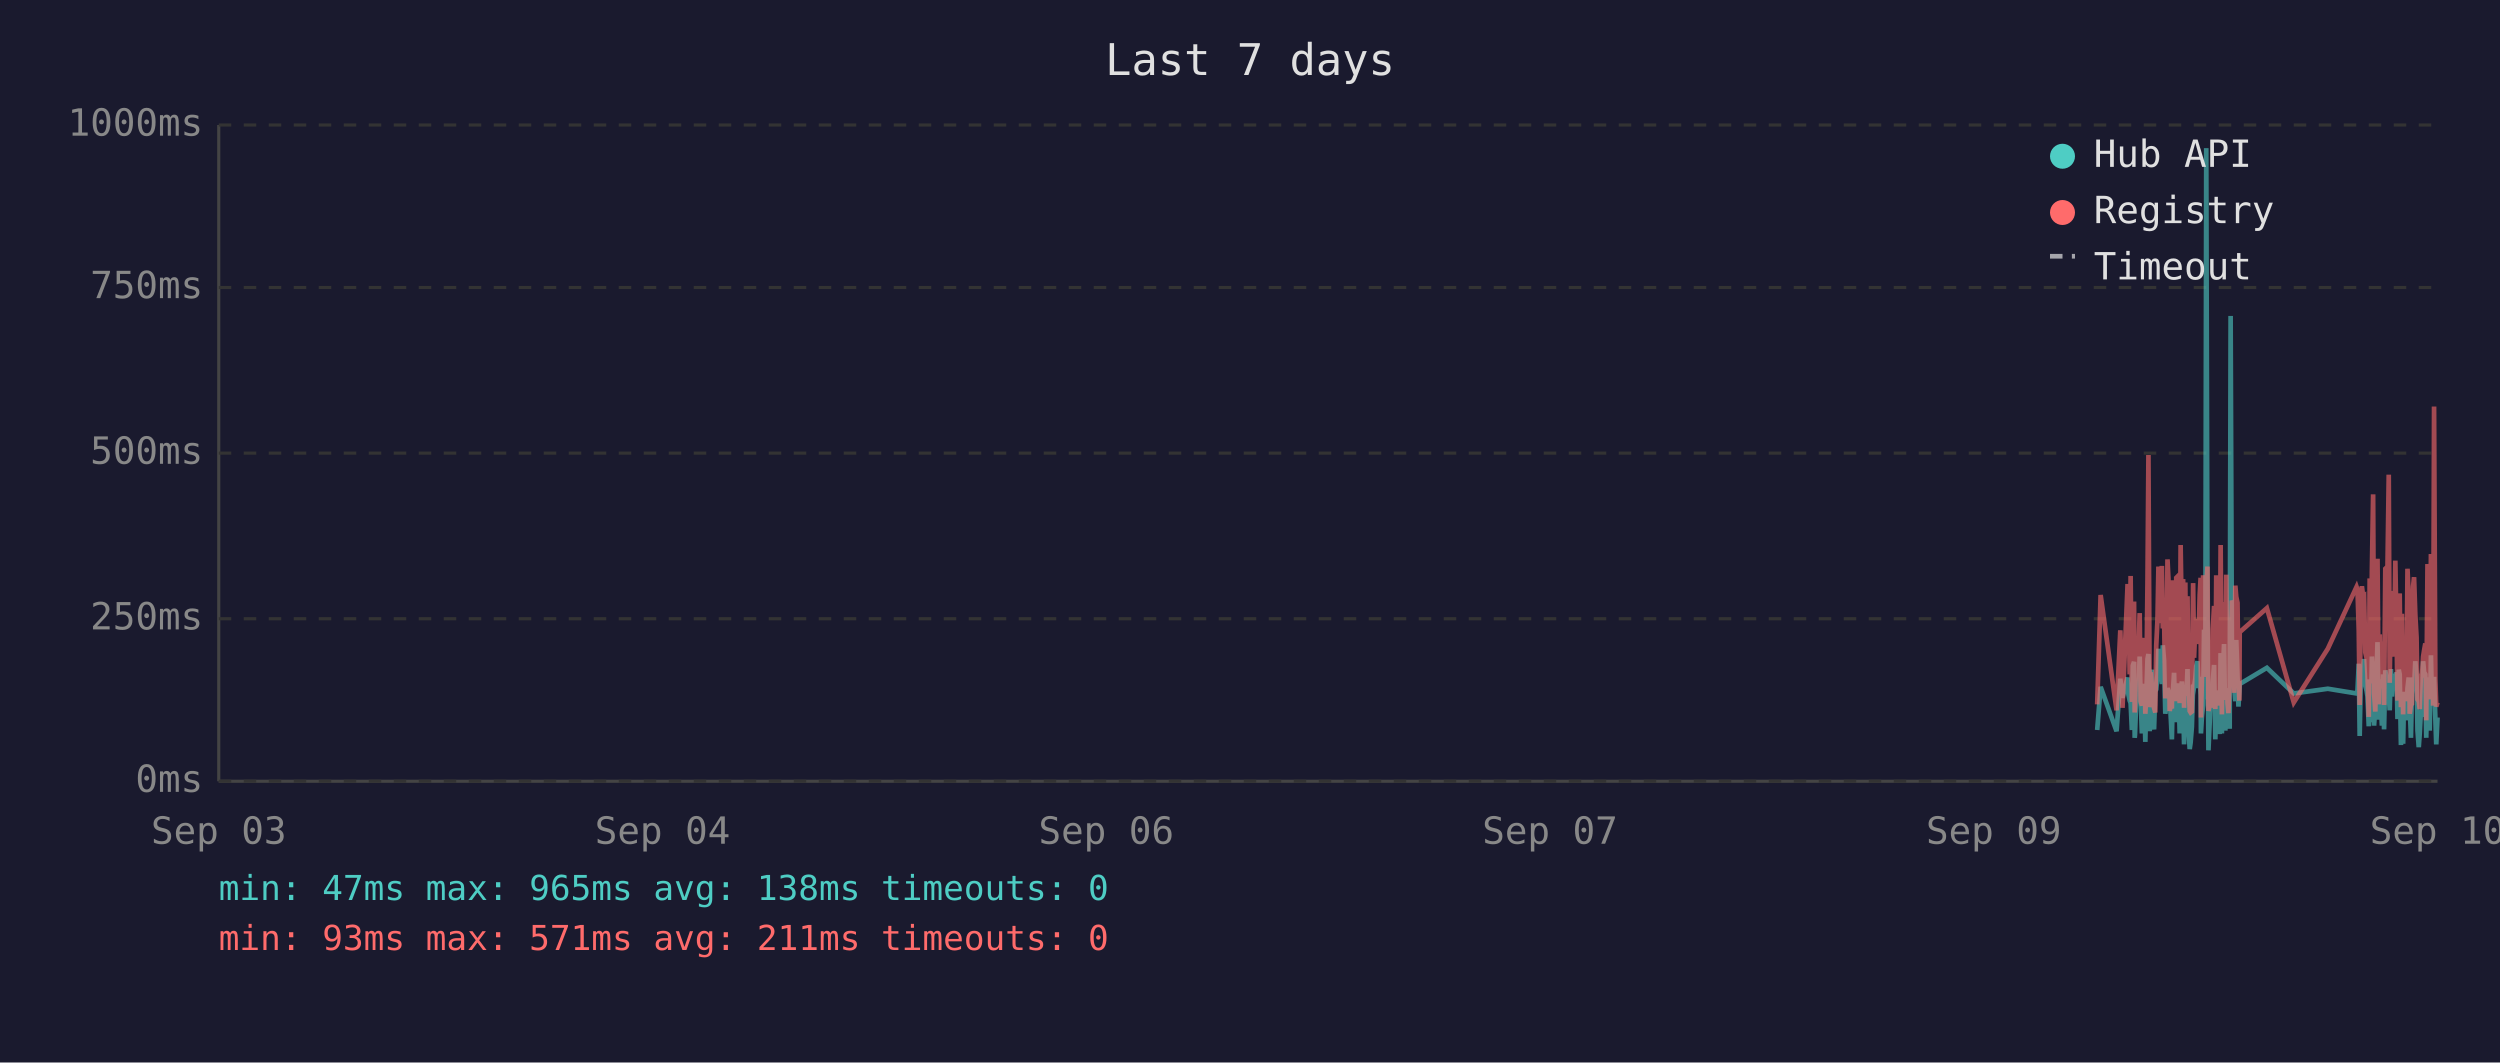
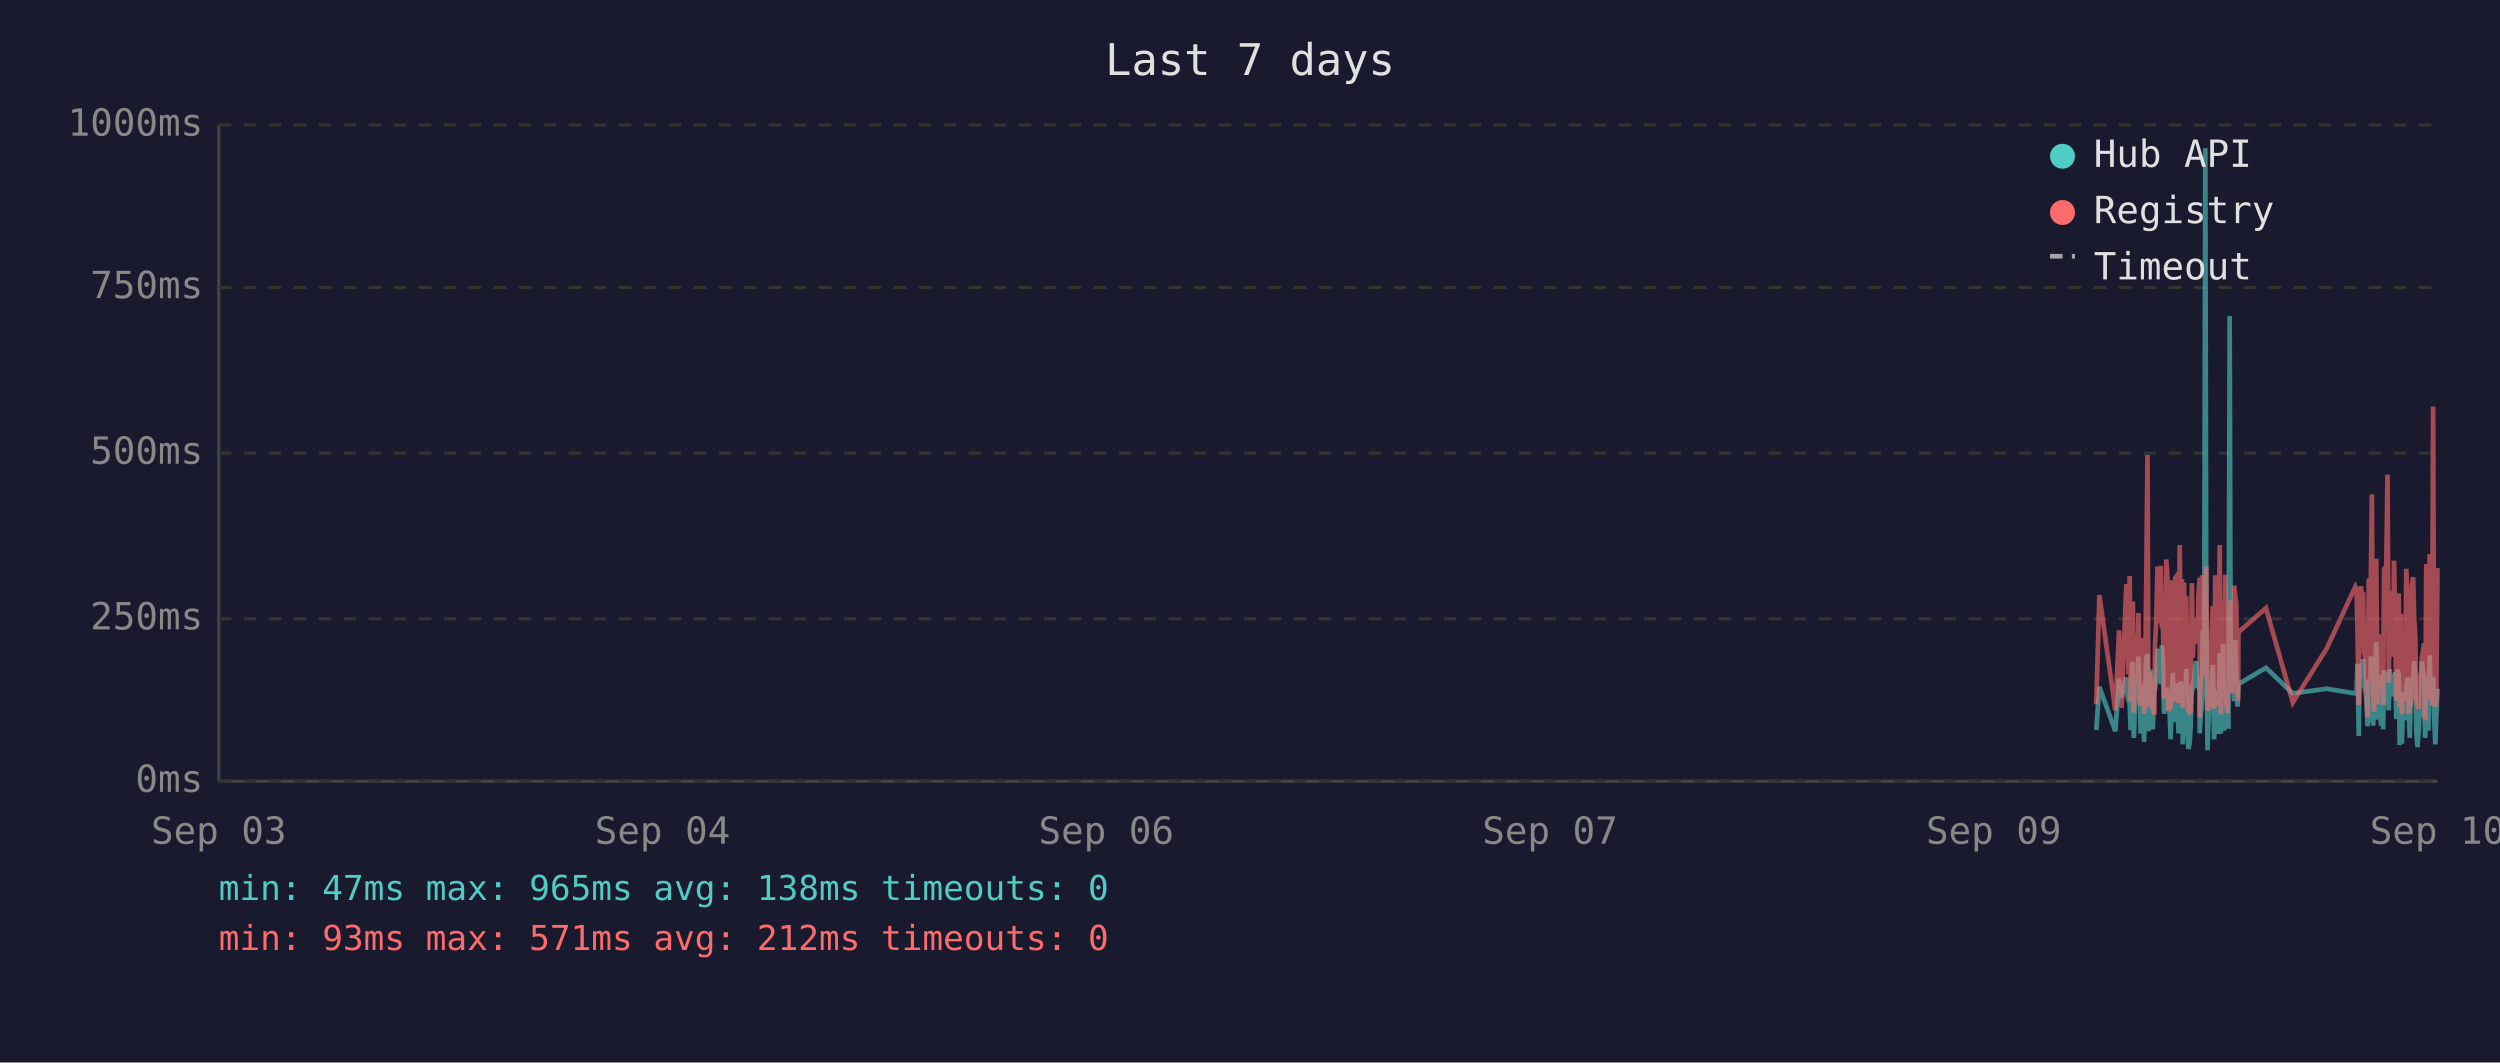
<svg xmlns="http://www.w3.org/2000/svg" viewBox="0 0 800 340" font-family="monospace" font-size="12">
  <rect width="800" height="340" fill="#1a1a2e" />
  <text x="400" y="24" fill="#e0e0e0" font-size="14" text-anchor="middle">Last 7 days</text>
  <line x1="70" y1="40" x2="70" y2="250" stroke="#444" stroke-width="1" />
  <line x1="70" y1="250" x2="780" y2="250" stroke="#444" stroke-width="1" />
  <line x1="70" y1="250" x2="780" y2="250" stroke="#333" stroke-width="1" stroke-dasharray="4" />
  <text x="65" y="250" fill="#888" text-anchor="end" dominant-baseline="middle">0ms</text>
  <line x1="70" y1="198" x2="780" y2="198" stroke="#333" stroke-width="1" stroke-dasharray="4" />
  <text x="65" y="198" fill="#888" text-anchor="end" dominant-baseline="middle">250ms</text>
  <line x1="70" y1="145" x2="780" y2="145" stroke="#333" stroke-width="1" stroke-dasharray="4" />
  <text x="65" y="145" fill="#888" text-anchor="end" dominant-baseline="middle">500ms</text>
  <line x1="70" y1="92" x2="780" y2="92" stroke="#333" stroke-width="1" stroke-dasharray="4" />
  <text x="65" y="92" fill="#888" text-anchor="end" dominant-baseline="middle">750ms</text>
  <line x1="70" y1="40" x2="780" y2="40" stroke="#333" stroke-width="1" stroke-dasharray="4" />
  <text x="65" y="40" fill="#888" text-anchor="end" dominant-baseline="middle">1000ms</text>
  <text x="70" y="270" fill="#888" text-anchor="middle">Sep 03</text>
  <text x="212" y="270" fill="#888" text-anchor="middle">Sep 04</text>
  <text x="354" y="270" fill="#888" text-anchor="middle">Sep 06</text>
  <text x="496" y="270" fill="#888" text-anchor="middle">Sep 07</text>
  <text x="638" y="270" fill="#888" text-anchor="middle">Sep 09</text>
  <text x="780" y="270" fill="#888" text-anchor="middle">Sep 10</text>
-   <polyline points="671.1,233.6 672.2,219.8 677.3,234.0 678.5,217.2 679.2,223.3 680.8,216.8 681.1,222.3 681.5,224.2 681.8,225.0 682.2,233.6 682.5,213.0 682.9,211.8 683.1,236.1 683.2,235.1 683.6,223.8 684.0,221.2 684.3,222.3 684.7,210.1 685.0,223.3 685.4,234.7 685.7,220.6 686.1,218.9 686.5,237.4 686.8,223.1 687.2,210.9 687.5,209.3 687.9,234.0 688.2,217.0 688.6,214.3 688.9,230.9 689.3,233.4 689.7,220.6 689.7,221.2 690.0,220.6 690.4,215.8 690.7,207.6 691.1,216.6 691.4,213.9 691.8,218.9 692.1,206.5 692.5,211.4 692.9,228.4 693.2,226.1 693.6,220.2 693.9,221.2 694.3,221.9 694.6,228.8 695.0,236.6 695.3,221.9 695.7,215.3 696.1,231.1 696.4,221.9 696.8,221.2 697.1,218.7 697.5,234.7 697.8,221.2 698.2,218.1 698.6,223.1 698.9,238.2 699.3,220.8 699.6,224.8 700.0,214.1 700.3,232.6 700.7,239.7 701.0,237.6 701.4,232.6 701.8,219.1 702.1,219.8 702.5,217.2 702.8,213.2 703.2,211.6 703.5,220.2 703.9,216.6 704.2,222.5 704.3,234.7 704.6,229.4 705.0,225.6 705.3,201.5 705.7,223.8 706.0,47.4 706.4,196.0 706.7,240.1 707.1,231.1 707.4,221.0 707.8,225.0 708.1,217.9 708.5,212.8 708.9,236.6 709.2,222.7 709.6,222.9 709.9,221.0 710.3,234.9 710.6,209.0 711.0,234.7 711.4,213.5 711.7,206.1 712.1,233.8 712.4,220.2 712.8,230.7 713.1,223.8 713.5,233.2 713.8,101.1 714.2,207.2 714.6,217.9 714.9,218.9 715.3,224.4 715.6,204.8 716.0,216.6 716.3,226.1 716.6,221.2 716.7,218.9 725.4,213.7 734.0,221.9 744.9,220.4 754.1,221.9 754.4,221.0 754.8,212.4 755.1,235.5 755.5,214.1 755.8,215.3 756.2,214.3 756.5,210.9 756.9,219.5 757.3,221.0 757.6,222.9 758.0,232.4 758.3,217.4 758.7,231.1 759.0,210.1 759.4,216.0 759.7,232.2 760.1,226.1 760.5,216.2 760.8,205.5 761.2,230.3 761.5,217.4 761.9,224.4 762.2,232.2 762.6,215.8 762.9,233.4 763.3,214.5 764.0,219.3 764.4,221.9 764.7,227.3 765.1,214.1 765.4,222.9 765.8,215.6 766.1,218.3 766.5,220.0 766.9,215.1 767.2,230.1 767.6,214.3 767.9,215.8 768.3,238.4 768.6,223.8 769.0,238.0 769.3,222.1 769.7,222.1 770.0,230.5 770.4,220.2 770.8,216.8 771.1,225.6 771.5,236.1 771.8,221.9 772.2,216.8 772.5,220.6 772.9,211.6 773.3,216.6 773.6,233.8 774.0,239.1 774.3,234.9 774.7,227.3 775.0,229.4 775.4,211.6 775.7,215.1 776.1,215.8 776.4,236.1 776.4,235.3 776.8,221.7 777.2,216.8 777.5,233.8 777.9,209.7 778.2,223.8 778.6,222.7 778.9,216.6 779.3,229.4 779.6,238.2 780.0,229.6" fill="none" stroke="#4ecdc4" stroke-width="1.5" opacity="0.6" />
-   <polyline points="671.1,225.4 672.2,190.4 677.3,227.3 678.5,201.7 679.2,226.5 680.8,187.6 681.1,187.6 681.5,215.8 681.8,184.3 682.2,224.6 682.5,206.3 682.9,192.5 683.1,228.0 683.2,225.8 683.6,209.0 684.0,204.0 684.3,209.0 684.7,196.2 685.0,224.4 685.4,225.8 685.7,206.1 686.1,204.2 686.5,228.4 686.8,222.3 687.2,186.0 687.5,145.6 687.9,226.3 688.2,215.1 688.6,226.3 688.9,224.2 689.3,226.5 689.7,228.0 689.7,228.0 690.0,206.5 690.4,198.1 690.7,181.3 691.1,193.1 691.4,199.4 691.8,181.1 692.1,201.1 692.5,196.7 692.9,223.5 693.2,214.9 693.6,179.0 693.9,185.3 694.3,227.5 694.6,225.8 695.0,226.7 695.3,185.7 695.7,209.5 696.1,224.4 696.4,184.9 696.8,184.5 697.1,206.3 697.5,225.0 697.8,174.4 698.2,200.7 698.6,185.3 698.9,226.5 699.3,186.4 699.6,222.7 700.0,190.8 700.3,216.6 700.7,227.5 701.0,228.0 701.4,227.7 701.8,186.6 702.1,210.5 702.5,200.2 702.8,200.4 703.2,198.1 703.5,206.1 703.9,190.4 704.2,184.9 704.3,229.6 704.6,217.7 705.0,184.1 705.3,188.3 705.7,216.6 706.0,187.8 706.4,181.3 706.7,227.5 707.1,225.6 707.4,207.4 707.8,226.5 708.1,201.3 708.5,193.9 708.9,226.9 709.2,184.1 709.6,209.0 709.9,185.5 710.3,225.8 710.6,174.4 711.0,228.6 711.4,192.7 711.7,197.5 712.1,224.0 712.4,183.9 712.8,225.0 713.1,228.2 713.5,216.0 713.8,209.9 714.2,192.2 714.6,193.3 714.9,221.7 715.3,187.4 715.6,191.0 716.0,192.9 716.3,217.2 716.6,224.2 716.7,202.3 725.4,194.6 734.0,224.8 744.9,207.6 754.1,187.8 754.4,188.7 754.8,201.7 755.1,225.6 755.5,191.0 755.8,187.6 756.2,190.8 756.5,190.6 756.9,208.8 757.3,210.5 757.6,216.0 758.0,229.4 758.3,185.1 758.7,218.7 759.0,182.8 759.4,158.2 759.7,221.7 760.1,227.7 760.5,191.8 760.8,178.8 761.2,225.4 761.5,203.0 761.9,219.5 762.2,219.3 762.6,205.3 762.9,225.6 763.3,182.0 764.0,181.3 764.4,151.9 764.7,218.5 765.1,189.1 765.4,208.0 765.8,207.4 766.1,210.1 766.5,179.4 766.9,202.1 767.2,224.2 767.6,194.3 767.9,189.9 768.3,226.3 768.6,196.4 769.0,228.6 769.3,206.5 769.7,217.4 770.0,224.4 770.4,182.0 770.8,191.4 771.1,228.4 771.5,225.4 771.8,225.2 772.2,187.6 772.5,184.7 772.9,196.7 773.3,204.0 773.6,223.8 774.0,224.4 774.3,226.9 774.7,215.6 775.0,216.8 775.4,210.1 775.7,208.2 776.1,205.9 776.4,230.5 776.4,228.4 776.8,180.5 777.2,186.4 777.5,223.8 777.9,177.3 778.2,184.7 778.6,225.8 778.9,130.1 779.3,217.2 779.6,226.1 780.0,224.8" fill="none" stroke="#ff6b6b" stroke-width="1.5" opacity="0.6" />
+   <polyline points="670.8,233.6 671.8,219.8 676.9,234.0 678.1,217.2 678.9,223.3 680.4,216.8 680.8,222.3 681.1,224.2 681.5,225.0 681.8,233.6 682.2,213.0 682.5,211.8 682.8,236.1 682.9,235.1 683.2,223.8 683.6,221.2 684.0,222.3 684.3,210.1 684.7,223.3 685.0,234.7 685.4,220.6 685.7,218.9 686.1,237.4 686.4,223.1 686.8,210.9 687.2,209.3 687.5,234.0 687.9,217.0 688.2,214.3 688.6,230.9 688.9,233.4 689.3,220.6 689.4,221.2 689.6,220.6 690.0,215.8 690.4,207.6 690.7,216.6 691.1,213.9 691.4,218.9 691.8,206.5 692.1,211.4 692.5,228.4 692.9,226.1 693.2,220.2 693.6,221.2 693.9,221.9 694.3,228.8 694.6,236.6 695.0,221.9 695.3,215.3 695.7,231.1 696.1,221.9 696.4,221.2 696.8,218.7 697.1,234.7 697.5,221.2 697.8,218.1 698.2,223.1 698.5,238.2 698.9,220.8 699.2,224.8 699.6,214.1 700.0,232.6 700.3,239.7 700.7,237.6 701.0,232.6 701.4,219.1 701.7,219.8 702.1,217.2 702.5,213.2 702.8,211.6 703.2,220.2 703.5,216.6 703.9,222.5 703.9,234.7 704.2,229.4 704.6,225.6 704.9,201.5 705.3,223.8 705.7,47.4 706.0,196.0 706.4,240.1 706.7,231.1 707.1,221.0 707.4,225.0 707.8,217.9 708.1,212.8 708.5,236.6 708.9,222.7 709.2,222.9 709.6,221.0 709.9,234.9 710.3,209.0 710.7,234.7 711.0,213.5 711.4,206.1 711.7,233.8 712.1,220.2 712.4,230.7 712.8,223.8 713.1,233.2 713.5,101.1 713.8,207.2 714.2,217.9 714.5,218.9 714.9,224.4 715.3,204.8 715.6,216.6 716.0,226.1 716.2,221.2 716.3,218.9 725.1,213.7 733.7,221.9 744.5,220.4 753.7,221.9 754.1,221.0 754.4,212.4 754.8,235.5 755.1,214.1 755.5,215.3 755.8,214.3 756.2,210.9 756.5,219.5 756.9,221.0 757.2,222.9 757.6,232.4 758.0,217.4 758.3,231.1 758.7,210.1 759.0,216.0 759.4,232.2 759.7,226.1 760.1,216.2 760.4,205.5 760.8,230.3 761.2,217.4 761.5,224.4 761.9,232.2 762.2,215.8 762.6,233.4 762.9,214.5 763.6,219.3 764.0,221.9 764.4,227.3 764.7,214.1 765.1,222.9 765.4,215.6 765.8,218.3 766.1,220.0 766.5,215.1 766.8,230.1 767.2,214.3 767.6,215.8 767.9,238.4 768.3,223.8 768.6,238.0 769.0,222.1 769.3,222.1 769.7,230.5 770.0,220.2 770.4,216.8 770.8,225.6 771.1,236.1 771.5,221.9 771.8,216.8 772.2,220.6 772.5,211.6 772.9,216.6 773.2,233.8 773.6,239.1 773.9,234.9 774.3,227.3 774.7,229.4 775.0,211.6 775.4,215.1 775.7,215.8 776.0,236.1 776.1,235.3 776.4,221.7 776.8,216.8 777.1,233.8 777.5,209.7 777.9,223.8 778.2,222.7 778.6,216.6 778.9,229.4 779.3,238.2 779.6,229.6 780.0,220.4" fill="none" stroke="#4ecdc4" stroke-width="1.5" opacity="0.6" />
+   <polyline points="670.8,225.4 671.8,190.4 676.9,227.3 678.1,201.7 678.9,226.5 680.4,187.6 680.8,187.6 681.1,215.8 681.5,184.3 681.8,224.6 682.2,206.3 682.5,192.5 682.8,228.0 682.9,225.8 683.2,209.0 683.6,204.0 684.0,209.0 684.3,196.2 684.7,224.4 685.0,225.8 685.4,206.1 685.7,204.2 686.1,228.4 686.4,222.3 686.8,186.0 687.2,145.6 687.5,226.3 687.9,215.1 688.2,226.3 688.6,224.2 688.9,226.5 689.3,228.0 689.4,228.0 689.6,206.5 690.0,198.1 690.4,181.3 690.7,193.1 691.1,199.4 691.4,181.1 691.8,201.1 692.1,196.7 692.5,223.5 692.9,214.9 693.2,179.0 693.6,185.3 693.9,227.5 694.3,225.8 694.6,226.7 695.0,185.7 695.3,209.5 695.7,224.4 696.1,184.9 696.4,184.5 696.8,206.3 697.1,225.0 697.5,174.4 697.8,200.7 698.2,185.3 698.5,226.5 698.9,186.4 699.2,222.7 699.6,190.8 700.0,216.6 700.3,227.5 700.7,228.0 701.0,227.7 701.4,186.6 701.7,210.5 702.1,200.2 702.5,200.4 702.8,198.1 703.2,206.1 703.5,190.4 703.9,184.9 703.9,229.6 704.2,217.7 704.6,184.1 704.9,188.3 705.3,216.6 705.7,187.8 706.0,181.3 706.4,227.5 706.7,225.6 707.1,207.4 707.4,226.5 707.8,201.3 708.1,193.9 708.5,226.9 708.9,184.1 709.2,209.0 709.6,185.5 709.9,225.8 710.3,174.4 710.7,228.6 711.0,192.7 711.4,197.5 711.7,224.0 712.1,183.9 712.4,225.0 712.8,228.2 713.1,216.0 713.5,209.9 713.8,192.2 714.2,193.3 714.5,221.7 714.9,187.4 715.3,191.0 715.6,192.9 716.0,217.2 716.2,224.2 716.3,202.3 725.1,194.6 733.7,224.8 744.5,207.6 753.7,187.8 754.1,188.7 754.4,201.7 754.8,225.6 755.1,191.0 755.5,187.6 755.8,190.8 756.2,190.6 756.5,208.8 756.9,210.5 757.2,216.0 757.6,229.4 758.0,185.1 758.3,218.7 758.7,182.8 759.0,158.2 759.4,221.7 759.7,227.7 760.1,191.8 760.4,178.8 760.8,225.4 761.2,203.0 761.5,219.5 761.9,219.3 762.2,205.3 762.6,225.6 762.9,182.0 763.6,181.3 764.0,151.9 764.4,218.5 764.7,189.1 765.1,208.0 765.4,207.4 765.8,210.1 766.1,179.4 766.5,202.1 766.8,224.2 767.2,194.3 767.6,189.9 767.9,226.3 768.3,196.4 768.6,228.6 769.0,206.5 769.3,217.4 769.7,224.4 770.0,182.0 770.4,191.4 770.8,228.4 771.1,225.4 771.5,225.2 771.8,187.6 772.2,184.7 772.5,196.7 772.9,204.0 773.2,223.8 773.6,224.4 773.9,226.9 774.3,215.6 774.7,216.8 775.0,210.1 775.4,208.2 775.7,205.9 776.0,230.5 776.1,228.4 776.4,180.5 776.8,186.4 777.1,223.8 777.5,177.3 777.9,184.7 778.2,225.8 778.6,130.1 778.9,217.2 779.3,226.1 779.6,224.8 780.0,181.8" fill="none" stroke="#ff6b6b" stroke-width="1.5" opacity="0.6" />
  <circle cx="660" cy="50" r="4" fill="#4ecdc4" />
  <text x="670" y="50" fill="#e0e0e0" dominant-baseline="middle">Hub API</text>
  <circle cx="660" cy="68" r="4" fill="#ff6b6b" />
  <text x="670" y="68" fill="#e0e0e0" dominant-baseline="middle">Registry</text>
  <line x1="656" y1="82" x2="664" y2="82" stroke="#e0e0e0" stroke-width="1.5" stroke-dasharray="4,3" opacity="0.7" />
  <text x="670" y="86" fill="#e0e0e0" dominant-baseline="middle">Timeout</text>
  <text x="70" y="288" fill="#4ecdc4" font-size="11">min: 47ms  max: 965ms  avg: 138ms  timeouts: 0</text>
-   <text x="70" y="304" fill="#ff6b6b" font-size="11">min: 93ms  max: 571ms  avg: 211ms  timeouts: 0</text>
+   <text x="70" y="304" fill="#ff6b6b" font-size="11">min: 93ms  max: 571ms  avg: 212ms  timeouts: 0</text>
</svg>
